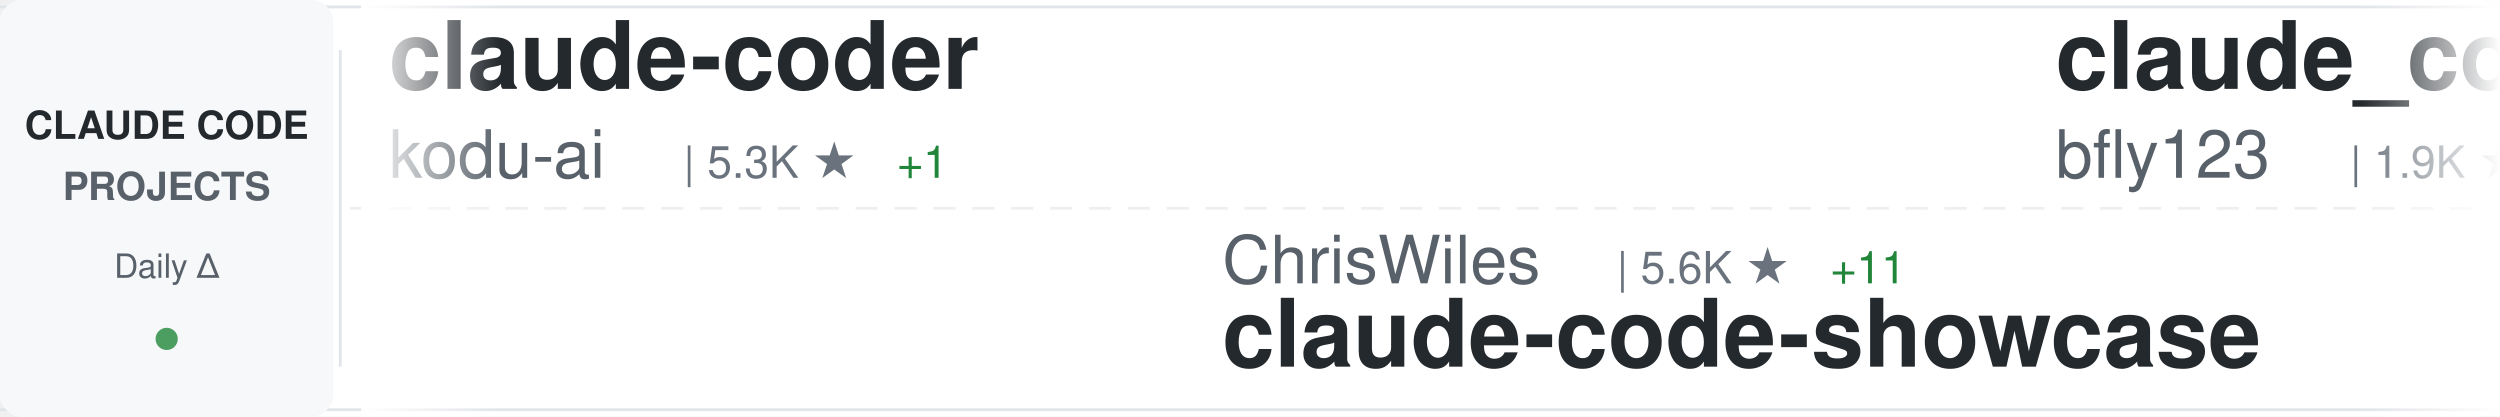
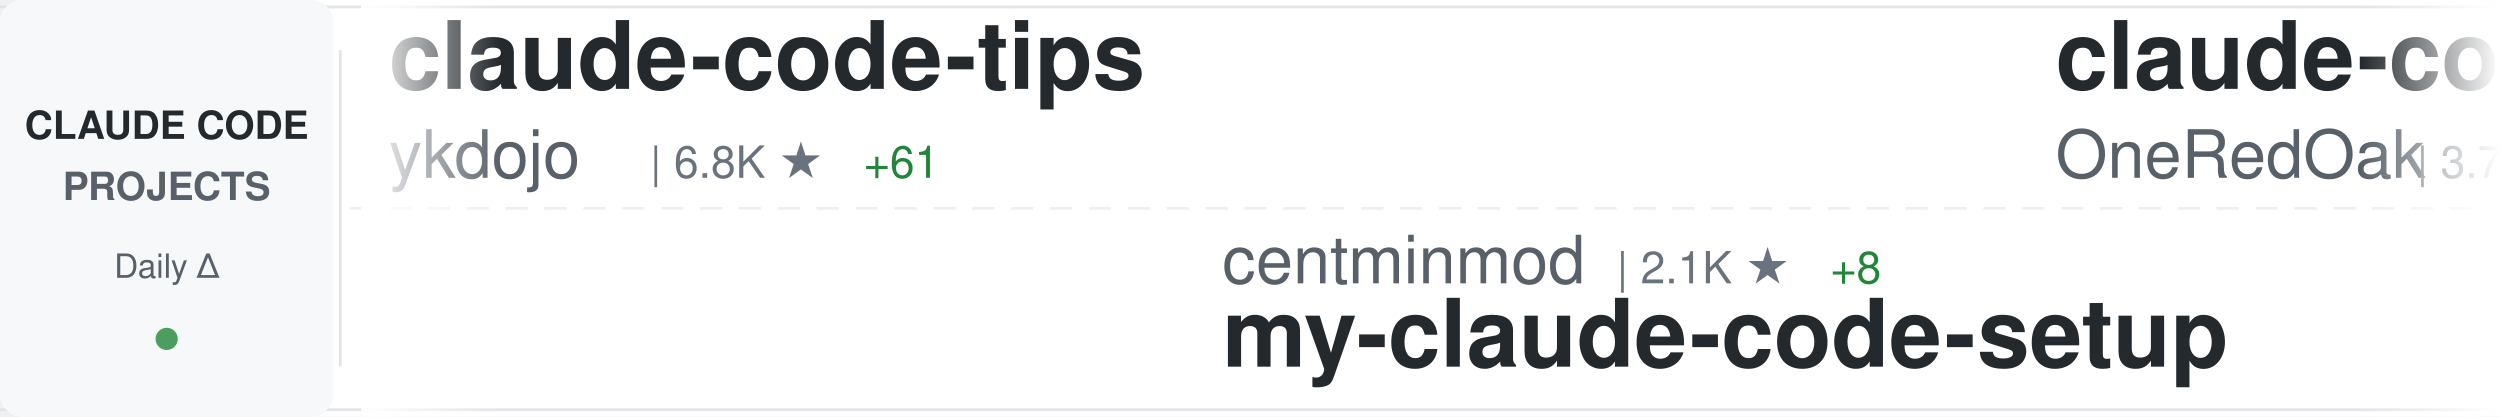
<svg xmlns="http://www.w3.org/2000/svg" width="900" height="150">
  <defs>
    <linearGradient id="awesomeLeftFade" x1="0%" y1="0%" x2="100%" y2="0%">
      <stop offset="0%" style="stop-color:#ffffff;stop-opacity:1" />
      <stop offset="100%" style="stop-color:#ffffff;stop-opacity:0" />
    </linearGradient>
    <linearGradient id="awesomeRightFade" x1="0%" y1="0%" x2="100%" y2="0%">
      <stop offset="0%" style="stop-color:#ffffff;stop-opacity:0" />
      <stop offset="100%" style="stop-color:#ffffff;stop-opacity:1" />
    </linearGradient>
  </defs>
  <rect width="900" height="150" fill="#ffffff" rx="8" />
  <rect x="0" y="2" width="900" height="1" fill="#e1e4e8" />
  <rect x="0" y="147" width="900" height="1" fill="#e1e4e8" />
  <line x1="0" y1="75" x2="900" y2="75" stroke="#e1e4e8" stroke-width="1" stroke-dasharray="8 6" opacity="0.6" />
  <rect x="0" y="0" width="120" height="150" fill="#f6f8fa" rx="8" />
  <text x="60" y="50" font-family="-apple-system, BlinkMacSystemFont, 'Segoe UI', Helvetica, Arial, sans-serif" font-size="14" font-weight="600" fill="#24292e" text-anchor="middle">CLAUDE CODE</text>
  <text x="60" y="72" font-family="-apple-system, BlinkMacSystemFont, 'Segoe UI', Helvetica, Arial, sans-serif" font-size="14" font-weight="600" fill="#586069" text-anchor="middle">PROJECTS</text>
  <text x="60" y="100" font-family="-apple-system, BlinkMacSystemFont, 'Segoe UI', Helvetica, Arial, sans-serif" font-size="12" font-weight="500" fill="#586069" text-anchor="middle">Daily Δ</text>
  <circle cx="60" cy="122" r="4" fill="#22863a" opacity="0.8" />
  <rect x="122" y="18" width="1" height="114" fill="#e1e4e8" />
  <clipPath id="awesomeTickerClip">
    <rect x="130" y="0" width="770" height="150" />
  </clipPath>
  <g clip-path="url(#awesomeTickerClip)">
    <g id="awesomeTickerItems">
      <animateTransform attributeName="transform" attributeType="XML" type="translate" from="0 0" to="-3000 0" dur="54s" repeatCount="indefinite" />
      <g transform="translate(0, 0)">
-         <text x="140" y="32" font-family="-apple-system, BlinkMacSystemFont, 'Segoe UI', Helvetica, Arial, sans-serif" font-size="34" font-weight="600" fill="#24292e">claude-coder</text>
-         <text x="140" y="64" font-family="-apple-system, BlinkMacSystemFont, 'Segoe UI', Helvetica, Arial, sans-serif" font-size="24" font-weight="400" fill="#586069">kodu-ai</text>
-         <text x="246" y="64" font-family="-apple-system, BlinkMacSystemFont, 'Segoe UI', Helvetica, Arial, sans-serif" font-size="16" font-weight="500" fill="#6a737d">| 5.3K ★</text>
-         <text x="323" y="64" font-family="-apple-system, BlinkMacSystemFont, 'Segoe UI', Helvetica, Arial, sans-serif" font-size="16" font-weight="500" fill="#22863a"> +1</text>
+         <text x="140" y="32" font-family="-apple-system, BlinkMacSystemFont, 'Segoe UI', Helvetica, Arial, sans-serif" font-size="34" font-weight="600" fill="#24292e">claude-code-tips</text>
+         <text x="140" y="64" font-family="-apple-system, BlinkMacSystemFont, 'Segoe UI', Helvetica, Arial, sans-serif" font-size="24" font-weight="400" fill="#586069">ykdojo</text>
+         <text x="234" y="64" font-family="-apple-system, BlinkMacSystemFont, 'Segoe UI', Helvetica, Arial, sans-serif" font-size="16" font-weight="500" fill="#6a737d">| 6.8K ★</text>
+         <text x="311" y="64" font-family="-apple-system, BlinkMacSystemFont, 'Segoe UI', Helvetica, Arial, sans-serif" font-size="16" font-weight="500" fill="#22863a"> +61</text>
      </g>
      <g transform="translate(300, 0)">
-         <text x="140" y="102" font-family="-apple-system, BlinkMacSystemFont, 'Segoe UI', Helvetica, Arial, sans-serif" font-size="24" font-weight="400" fill="#586069">ChrisWiles</text>
-         <text x="282" y="102" font-family="-apple-system, BlinkMacSystemFont, 'Segoe UI', Helvetica, Arial, sans-serif" font-size="16" font-weight="500" fill="#6a737d">| 5.6K ★</text>
-         <text x="359" y="102" font-family="-apple-system, BlinkMacSystemFont, 'Segoe UI', Helvetica, Arial, sans-serif" font-size="16" font-weight="500" fill="#22863a"> +11</text>
-         <text x="140" y="132" font-family="-apple-system, BlinkMacSystemFont, 'Segoe UI', Helvetica, Arial, sans-serif" font-size="34" font-weight="600" fill="#24292e">claude-code-showcase</text>
+         <text x="140" y="102" font-family="-apple-system, BlinkMacSystemFont, 'Segoe UI', Helvetica, Arial, sans-serif" font-size="24" font-weight="400" fill="#586069">centminmod</text>
+         <text x="282" y="102" font-family="-apple-system, BlinkMacSystemFont, 'Segoe UI', Helvetica, Arial, sans-serif" font-size="16" font-weight="500" fill="#6a737d">| 2.1K ★</text>
+         <text x="359" y="102" font-family="-apple-system, BlinkMacSystemFont, 'Segoe UI', Helvetica, Arial, sans-serif" font-size="16" font-weight="500" fill="#22863a"> +8</text>
+         <text x="140" y="132" font-family="-apple-system, BlinkMacSystemFont, 'Segoe UI', Helvetica, Arial, sans-serif" font-size="34" font-weight="600" fill="#24292e">my-claude-code-setup</text>
      </g>
      <g transform="translate(600, 0)">
-         <text x="140" y="32" font-family="-apple-system, BlinkMacSystemFont, 'Segoe UI', Helvetica, Arial, sans-serif" font-size="34" font-weight="600" fill="#24292e">claude_code_bridge</text>
-         <text x="140" y="64" font-family="-apple-system, BlinkMacSystemFont, 'Segoe UI', Helvetica, Arial, sans-serif" font-size="24" font-weight="400" fill="#586069">bfly123</text>
-         <text x="246" y="64" font-family="-apple-system, BlinkMacSystemFont, 'Segoe UI', Helvetica, Arial, sans-serif" font-size="16" font-weight="500" fill="#6a737d">| 1.9K ★</text>
-         <text x="323" y="64" font-family="-apple-system, BlinkMacSystemFont, 'Segoe UI', Helvetica, Arial, sans-serif" font-size="16" font-weight="500" fill="#22863a"> +25</text>
-       </g>
-       <g transform="translate(900, 0)">
-         <text x="140" y="102" font-family="-apple-system, BlinkMacSystemFont, 'Segoe UI', Helvetica, Arial, sans-serif" font-size="24" font-weight="400" fill="#586069">revfactory</text>
-         <text x="282" y="102" font-family="-apple-system, BlinkMacSystemFont, 'Segoe UI', Helvetica, Arial, sans-serif" font-size="16" font-weight="500" fill="#6a737d">| 766 ★</text>
-         <text x="350" y="102" font-family="-apple-system, BlinkMacSystemFont, 'Segoe UI', Helvetica, Arial, sans-serif" font-size="16" font-weight="500" fill="#22863a"> +1</text>
-         <text x="140" y="132" font-family="-apple-system, BlinkMacSystemFont, 'Segoe UI', Helvetica, Arial, sans-serif" font-size="34" font-weight="600" fill="#24292e">claude-code-mastering</text>
-       </g>
-       <g transform="translate(1200, 0)">
-         <text x="140" y="32" font-family="-apple-system, BlinkMacSystemFont, 'Segoe UI', Helvetica, Arial, sans-serif" font-size="34" font-weight="600" fill="#24292e">claude-code-docs</text>
-         <text x="140" y="64" font-family="-apple-system, BlinkMacSystemFont, 'Segoe UI', Helvetica, Arial, sans-serif" font-size="24" font-weight="400" fill="#586069">ericbuess</text>
-         <text x="270" y="64" font-family="-apple-system, BlinkMacSystemFont, 'Segoe UI', Helvetica, Arial, sans-serif" font-size="16" font-weight="500" fill="#6a737d">| 756 ★</text>
-         <text x="338" y="64" font-family="-apple-system, BlinkMacSystemFont, 'Segoe UI', Helvetica, Arial, sans-serif" font-size="16" font-weight="500" fill="#22863a"> +2</text>
-       </g>
-       <g transform="translate(1500, 0)">
-         <text x="140" y="102" font-family="-apple-system, BlinkMacSystemFont, 'Segoe UI', Helvetica, Arial, sans-serif" font-size="24" font-weight="400" fill="#586069">alirezarezvani</text>
-         <text x="330" y="102" font-family="-apple-system, BlinkMacSystemFont, 'Segoe UI', Helvetica, Arial, sans-serif" font-size="16" font-weight="500" fill="#6a737d">| 7.3K ★</text>
-         <text x="407" y="102" font-family="-apple-system, BlinkMacSystemFont, 'Segoe UI', Helvetica, Arial, sans-serif" font-size="16" font-weight="500" fill="#22863a"> +246</text>
-         <text x="140" y="132" font-family="-apple-system, BlinkMacSystemFont, 'Segoe UI', Helvetica, Arial, sans-serif" font-size="34" font-weight="600" fill="#24292e">claude-skills</text>
-       </g>
-       <g transform="translate(1800, 0)">
-         <text x="140" y="32" font-family="-apple-system, BlinkMacSystemFont, 'Segoe UI', Helvetica, Arial, sans-serif" font-size="34" font-weight="600" fill="#24292e">claude-code-infrastructu...</text>
-         <text x="140" y="64" font-family="-apple-system, BlinkMacSystemFont, 'Segoe UI', Helvetica, Arial, sans-serif" font-size="24" font-weight="400" fill="#586069">diet103</text>
-         <text x="246" y="64" font-family="-apple-system, BlinkMacSystemFont, 'Segoe UI', Helvetica, Arial, sans-serif" font-size="16" font-weight="500" fill="#6a737d">| 9.4K ★</text>
-         <text x="323" y="64" font-family="-apple-system, BlinkMacSystemFont, 'Segoe UI', Helvetica, Arial, sans-serif" font-size="16" font-weight="500" fill="#22863a"> +13</text>
-       </g>
-       <g transform="translate(2100, 0)">
-         <text x="140" y="102" font-family="-apple-system, BlinkMacSystemFont, 'Segoe UI', Helvetica, Arial, sans-serif" font-size="24" font-weight="400" fill="#586069">zebbern</text>
-         <text x="246" y="102" font-family="-apple-system, BlinkMacSystemFont, 'Segoe UI', Helvetica, Arial, sans-serif" font-size="16" font-weight="500" fill="#6a737d">| 3.7K ★</text>
-         <text x="323" y="102" font-family="-apple-system, BlinkMacSystemFont, 'Segoe UI', Helvetica, Arial, sans-serif" font-size="16" font-weight="500" fill="#22863a"> +9</text>
-         <text x="140" y="132" font-family="-apple-system, BlinkMacSystemFont, 'Segoe UI', Helvetica, Arial, sans-serif" font-size="34" font-weight="600" fill="#24292e">claude-code-guide</text>
-       </g>
-       <g transform="translate(2400, 0)">
        <text x="140" y="32" font-family="-apple-system, BlinkMacSystemFont, 'Segoe UI', Helvetica, Arial, sans-serif" font-size="34" font-weight="600" fill="#24292e">claude-code-workflows</text>
        <text x="140" y="64" font-family="-apple-system, BlinkMacSystemFont, 'Segoe UI', Helvetica, Arial, sans-serif" font-size="24" font-weight="400" fill="#586069">OneRedOak</text>
        <text x="270" y="64" font-family="-apple-system, BlinkMacSystemFont, 'Segoe UI', Helvetica, Arial, sans-serif" font-size="16" font-weight="500" fill="#6a737d">| 3.7K ★</text>
-         <text x="347" y="64" font-family="-apple-system, BlinkMacSystemFont, 'Segoe UI', Helvetica, Arial, sans-serif" font-size="16" font-weight="500" fill="#22863a"> +3</text>
+         <text x="347" y="64" font-family="-apple-system, BlinkMacSystemFont, 'Segoe UI', Helvetica, Arial, sans-serif" font-size="16" font-weight="500" fill="#22863a"> +4</text>
+       </g>
+       <g transform="translate(900, 0)">
+         <text x="140" y="102" font-family="-apple-system, BlinkMacSystemFont, 'Segoe UI', Helvetica, Arial, sans-serif" font-size="24" font-weight="400" fill="#586069">anomalyco</text>
+         <text x="270" y="102" font-family="-apple-system, BlinkMacSystemFont, 'Segoe UI', Helvetica, Arial, sans-serif" font-size="16" font-weight="500" fill="#6a737d">| 131.4K ★</text>
+         <text x="365" y="102" font-family="-apple-system, BlinkMacSystemFont, 'Segoe UI', Helvetica, Arial, sans-serif" font-size="16" font-weight="500" fill="#22863a"> +616</text>
+         <text x="140" y="132" font-family="-apple-system, BlinkMacSystemFont, 'Segoe UI', Helvetica, Arial, sans-serif" font-size="34" font-weight="600" fill="#24292e">opencode</text>
+       </g>
+       <g transform="translate(1200, 0)">
+         <text x="140" y="32" font-family="-apple-system, BlinkMacSystemFont, 'Segoe UI', Helvetica, Arial, sans-serif" font-size="34" font-weight="600" fill="#24292e">happy</text>
+         <text x="140" y="64" font-family="-apple-system, BlinkMacSystemFont, 'Segoe UI', Helvetica, Arial, sans-serif" font-size="24" font-weight="400" fill="#586069">slopus</text>
+         <text x="234" y="64" font-family="-apple-system, BlinkMacSystemFont, 'Segoe UI', Helvetica, Arial, sans-serif" font-size="16" font-weight="500" fill="#6a737d">| 16.4K ★</text>
+         <text x="320" y="64" font-family="-apple-system, BlinkMacSystemFont, 'Segoe UI', Helvetica, Arial, sans-serif" font-size="16" font-weight="500" fill="#22863a"> +181</text>
+       </g>
+       <g transform="translate(1500, 0)">
+         <text x="140" y="102" font-family="-apple-system, BlinkMacSystemFont, 'Segoe UI', Helvetica, Arial, sans-serif" font-size="24" font-weight="400" fill="#586069">trailofbits</text>
+         <text x="294" y="102" font-family="-apple-system, BlinkMacSystemFont, 'Segoe UI', Helvetica, Arial, sans-serif" font-size="16" font-weight="500" fill="#6a737d">| 1.7K ★</text>
+         <text x="371" y="102" font-family="-apple-system, BlinkMacSystemFont, 'Segoe UI', Helvetica, Arial, sans-serif" font-size="16" font-weight="500" fill="#22863a"> +9</text>
+         <text x="140" y="132" font-family="-apple-system, BlinkMacSystemFont, 'Segoe UI', Helvetica, Arial, sans-serif" font-size="34" font-weight="600" fill="#24292e">claude-code-config</text>
+       </g>
+       <g transform="translate(1800, 0)">
+         <text x="140" y="32" font-family="-apple-system, BlinkMacSystemFont, 'Segoe UI', Helvetica, Arial, sans-serif" font-size="34" font-weight="600" fill="#24292e">Claude-Code-x-OpenClaw-G...</text>
+         <text x="140" y="64" font-family="-apple-system, BlinkMacSystemFont, 'Segoe UI', Helvetica, Arial, sans-serif" font-size="24" font-weight="400" fill="#586069">KimYx0207</text>
+         <text x="270" y="64" font-family="-apple-system, BlinkMacSystemFont, 'Segoe UI', Helvetica, Arial, sans-serif" font-size="16" font-weight="500" fill="#6a737d">| 2.4K ★</text>
+         <text x="347" y="64" font-family="-apple-system, BlinkMacSystemFont, 'Segoe UI', Helvetica, Arial, sans-serif" font-size="16" font-weight="500" fill="#22863a"> +35</text>
+       </g>
+       <g transform="translate(2100, 0)">
+         <text x="140" y="102" font-family="-apple-system, BlinkMacSystemFont, 'Segoe UI', Helvetica, Arial, sans-serif" font-size="24" font-weight="400" fill="#586069">anthropics</text>
+         <text x="282" y="102" font-family="-apple-system, BlinkMacSystemFont, 'Segoe UI', Helvetica, Arial, sans-serif" font-size="16" font-weight="500" fill="#6a737d">| 83.6K ★</text>
+         <text x="368" y="102" font-family="-apple-system, BlinkMacSystemFont, 'Segoe UI', Helvetica, Arial, sans-serif" font-size="16" font-weight="500" fill="#22863a"> +441</text>
+         <text x="140" y="132" font-family="-apple-system, BlinkMacSystemFont, 'Segoe UI', Helvetica, Arial, sans-serif" font-size="34" font-weight="600" fill="#24292e">claude-code</text>
+       </g>
+       <g transform="translate(2400, 0)">
+         <text x="140" y="32" font-family="-apple-system, BlinkMacSystemFont, 'Segoe UI', Helvetica, Arial, sans-serif" font-size="34" font-weight="600" fill="#24292e">claude-code-telegram</text>
+         <text x="140" y="64" font-family="-apple-system, BlinkMacSystemFont, 'Segoe UI', Helvetica, Arial, sans-serif" font-size="24" font-weight="400" fill="#586069">RichardAtCT</text>
+         <text x="294" y="64" font-family="-apple-system, BlinkMacSystemFont, 'Segoe UI', Helvetica, Arial, sans-serif" font-size="16" font-weight="500" fill="#6a737d">| 2.3K ★</text>
+         <text x="371" y="64" font-family="-apple-system, BlinkMacSystemFont, 'Segoe UI', Helvetica, Arial, sans-serif" font-size="16" font-weight="500" fill="#22863a"> +8</text>
      </g>
      <g transform="translate(2700, 0)">
-         <text x="140" y="102" font-family="-apple-system, BlinkMacSystemFont, 'Segoe UI', Helvetica, Arial, sans-serif" font-size="24" font-weight="400" fill="#586069">obra</text>
-         <text x="210" y="102" font-family="-apple-system, BlinkMacSystemFont, 'Segoe UI', Helvetica, Arial, sans-serif" font-size="16" font-weight="500" fill="#6a737d">| 117.5K ★</text>
-         <text x="305" y="102" font-family="-apple-system, BlinkMacSystemFont, 'Segoe UI', Helvetica, Arial, sans-serif" font-size="16" font-weight="500" fill="#22863a"> +2.8K</text>
-         <text x="140" y="132" font-family="-apple-system, BlinkMacSystemFont, 'Segoe UI', Helvetica, Arial, sans-serif" font-size="34" font-weight="600" fill="#24292e">superpowers</text>
+         <text x="140" y="102" font-family="-apple-system, BlinkMacSystemFont, 'Segoe UI', Helvetica, Arial, sans-serif" font-size="24" font-weight="400" fill="#586069">daymade</text>
+         <text x="246" y="102" font-family="-apple-system, BlinkMacSystemFont, 'Segoe UI', Helvetica, Arial, sans-serif" font-size="16" font-weight="500" fill="#6a737d">| 733 ★</text>
+         <text x="314" y="102" font-family="-apple-system, BlinkMacSystemFont, 'Segoe UI', Helvetica, Arial, sans-serif" font-size="16" font-weight="500" fill="#22863a"> +5</text>
+         <text x="140" y="132" font-family="-apple-system, BlinkMacSystemFont, 'Segoe UI', Helvetica, Arial, sans-serif" font-size="34" font-weight="600" fill="#24292e">claude-code-skills</text>
      </g>
      <g transform="translate(3000, 0)">
-         <text x="140" y="32" font-family="-apple-system, BlinkMacSystemFont, 'Segoe UI', Helvetica, Arial, sans-serif" font-size="34" font-weight="600" fill="#24292e">claude-coder</text>
-         <text x="140" y="64" font-family="-apple-system, BlinkMacSystemFont, 'Segoe UI', Helvetica, Arial, sans-serif" font-size="24" font-weight="400" fill="#586069">kodu-ai</text>
-         <text x="246" y="64" font-family="-apple-system, BlinkMacSystemFont, 'Segoe UI', Helvetica, Arial, sans-serif" font-size="16" font-weight="500" fill="#6a737d">| 5.3K ★</text>
-         <text x="323" y="64" font-family="-apple-system, BlinkMacSystemFont, 'Segoe UI', Helvetica, Arial, sans-serif" font-size="16" font-weight="500" fill="#22863a"> +1</text>
+         <text x="140" y="32" font-family="-apple-system, BlinkMacSystemFont, 'Segoe UI', Helvetica, Arial, sans-serif" font-size="34" font-weight="600" fill="#24292e">claude-code-tips</text>
+         <text x="140" y="64" font-family="-apple-system, BlinkMacSystemFont, 'Segoe UI', Helvetica, Arial, sans-serif" font-size="24" font-weight="400" fill="#586069">ykdojo</text>
+         <text x="234" y="64" font-family="-apple-system, BlinkMacSystemFont, 'Segoe UI', Helvetica, Arial, sans-serif" font-size="16" font-weight="500" fill="#6a737d">| 6.8K ★</text>
+         <text x="311" y="64" font-family="-apple-system, BlinkMacSystemFont, 'Segoe UI', Helvetica, Arial, sans-serif" font-size="16" font-weight="500" fill="#22863a"> +61</text>
      </g>
      <g transform="translate(3300, 0)">
-         <text x="140" y="102" font-family="-apple-system, BlinkMacSystemFont, 'Segoe UI', Helvetica, Arial, sans-serif" font-size="24" font-weight="400" fill="#586069">ChrisWiles</text>
-         <text x="282" y="102" font-family="-apple-system, BlinkMacSystemFont, 'Segoe UI', Helvetica, Arial, sans-serif" font-size="16" font-weight="500" fill="#6a737d">| 5.6K ★</text>
-         <text x="359" y="102" font-family="-apple-system, BlinkMacSystemFont, 'Segoe UI', Helvetica, Arial, sans-serif" font-size="16" font-weight="500" fill="#22863a"> +11</text>
-         <text x="140" y="132" font-family="-apple-system, BlinkMacSystemFont, 'Segoe UI', Helvetica, Arial, sans-serif" font-size="34" font-weight="600" fill="#24292e">claude-code-showcase</text>
+         <text x="140" y="102" font-family="-apple-system, BlinkMacSystemFont, 'Segoe UI', Helvetica, Arial, sans-serif" font-size="24" font-weight="400" fill="#586069">centminmod</text>
+         <text x="282" y="102" font-family="-apple-system, BlinkMacSystemFont, 'Segoe UI', Helvetica, Arial, sans-serif" font-size="16" font-weight="500" fill="#6a737d">| 2.1K ★</text>
+         <text x="359" y="102" font-family="-apple-system, BlinkMacSystemFont, 'Segoe UI', Helvetica, Arial, sans-serif" font-size="16" font-weight="500" fill="#22863a"> +8</text>
+         <text x="140" y="132" font-family="-apple-system, BlinkMacSystemFont, 'Segoe UI', Helvetica, Arial, sans-serif" font-size="34" font-weight="600" fill="#24292e">my-claude-code-setup</text>
      </g>
      <g transform="translate(3600, 0)">
-         <text x="140" y="32" font-family="-apple-system, BlinkMacSystemFont, 'Segoe UI', Helvetica, Arial, sans-serif" font-size="34" font-weight="600" fill="#24292e">claude_code_bridge</text>
-         <text x="140" y="64" font-family="-apple-system, BlinkMacSystemFont, 'Segoe UI', Helvetica, Arial, sans-serif" font-size="24" font-weight="400" fill="#586069">bfly123</text>
-         <text x="246" y="64" font-family="-apple-system, BlinkMacSystemFont, 'Segoe UI', Helvetica, Arial, sans-serif" font-size="16" font-weight="500" fill="#6a737d">| 1.9K ★</text>
-         <text x="323" y="64" font-family="-apple-system, BlinkMacSystemFont, 'Segoe UI', Helvetica, Arial, sans-serif" font-size="16" font-weight="500" fill="#22863a"> +25</text>
+         <text x="140" y="32" font-family="-apple-system, BlinkMacSystemFont, 'Segoe UI', Helvetica, Arial, sans-serif" font-size="34" font-weight="600" fill="#24292e">claude-code-workflows</text>
+         <text x="140" y="64" font-family="-apple-system, BlinkMacSystemFont, 'Segoe UI', Helvetica, Arial, sans-serif" font-size="24" font-weight="400" fill="#586069">OneRedOak</text>
+         <text x="270" y="64" font-family="-apple-system, BlinkMacSystemFont, 'Segoe UI', Helvetica, Arial, sans-serif" font-size="16" font-weight="500" fill="#6a737d">| 3.7K ★</text>
+         <text x="347" y="64" font-family="-apple-system, BlinkMacSystemFont, 'Segoe UI', Helvetica, Arial, sans-serif" font-size="16" font-weight="500" fill="#22863a"> +4</text>
      </g>
      <g transform="translate(3900, 0)">
-         <text x="140" y="102" font-family="-apple-system, BlinkMacSystemFont, 'Segoe UI', Helvetica, Arial, sans-serif" font-size="24" font-weight="400" fill="#586069">revfactory</text>
-         <text x="282" y="102" font-family="-apple-system, BlinkMacSystemFont, 'Segoe UI', Helvetica, Arial, sans-serif" font-size="16" font-weight="500" fill="#6a737d">| 766 ★</text>
-         <text x="350" y="102" font-family="-apple-system, BlinkMacSystemFont, 'Segoe UI', Helvetica, Arial, sans-serif" font-size="16" font-weight="500" fill="#22863a"> +1</text>
-         <text x="140" y="132" font-family="-apple-system, BlinkMacSystemFont, 'Segoe UI', Helvetica, Arial, sans-serif" font-size="34" font-weight="600" fill="#24292e">claude-code-mastering</text>
+         <text x="140" y="102" font-family="-apple-system, BlinkMacSystemFont, 'Segoe UI', Helvetica, Arial, sans-serif" font-size="24" font-weight="400" fill="#586069">anomalyco</text>
+         <text x="270" y="102" font-family="-apple-system, BlinkMacSystemFont, 'Segoe UI', Helvetica, Arial, sans-serif" font-size="16" font-weight="500" fill="#6a737d">| 131.4K ★</text>
+         <text x="365" y="102" font-family="-apple-system, BlinkMacSystemFont, 'Segoe UI', Helvetica, Arial, sans-serif" font-size="16" font-weight="500" fill="#22863a"> +616</text>
+         <text x="140" y="132" font-family="-apple-system, BlinkMacSystemFont, 'Segoe UI', Helvetica, Arial, sans-serif" font-size="34" font-weight="600" fill="#24292e">opencode</text>
      </g>
    </g>
  </g>
  <rect x="130" y="0" width="50" height="150" fill="url(#awesomeLeftFade)" />
  <rect x="850" y="0" width="50" height="150" fill="url(#awesomeRightFade)" />
</svg>
